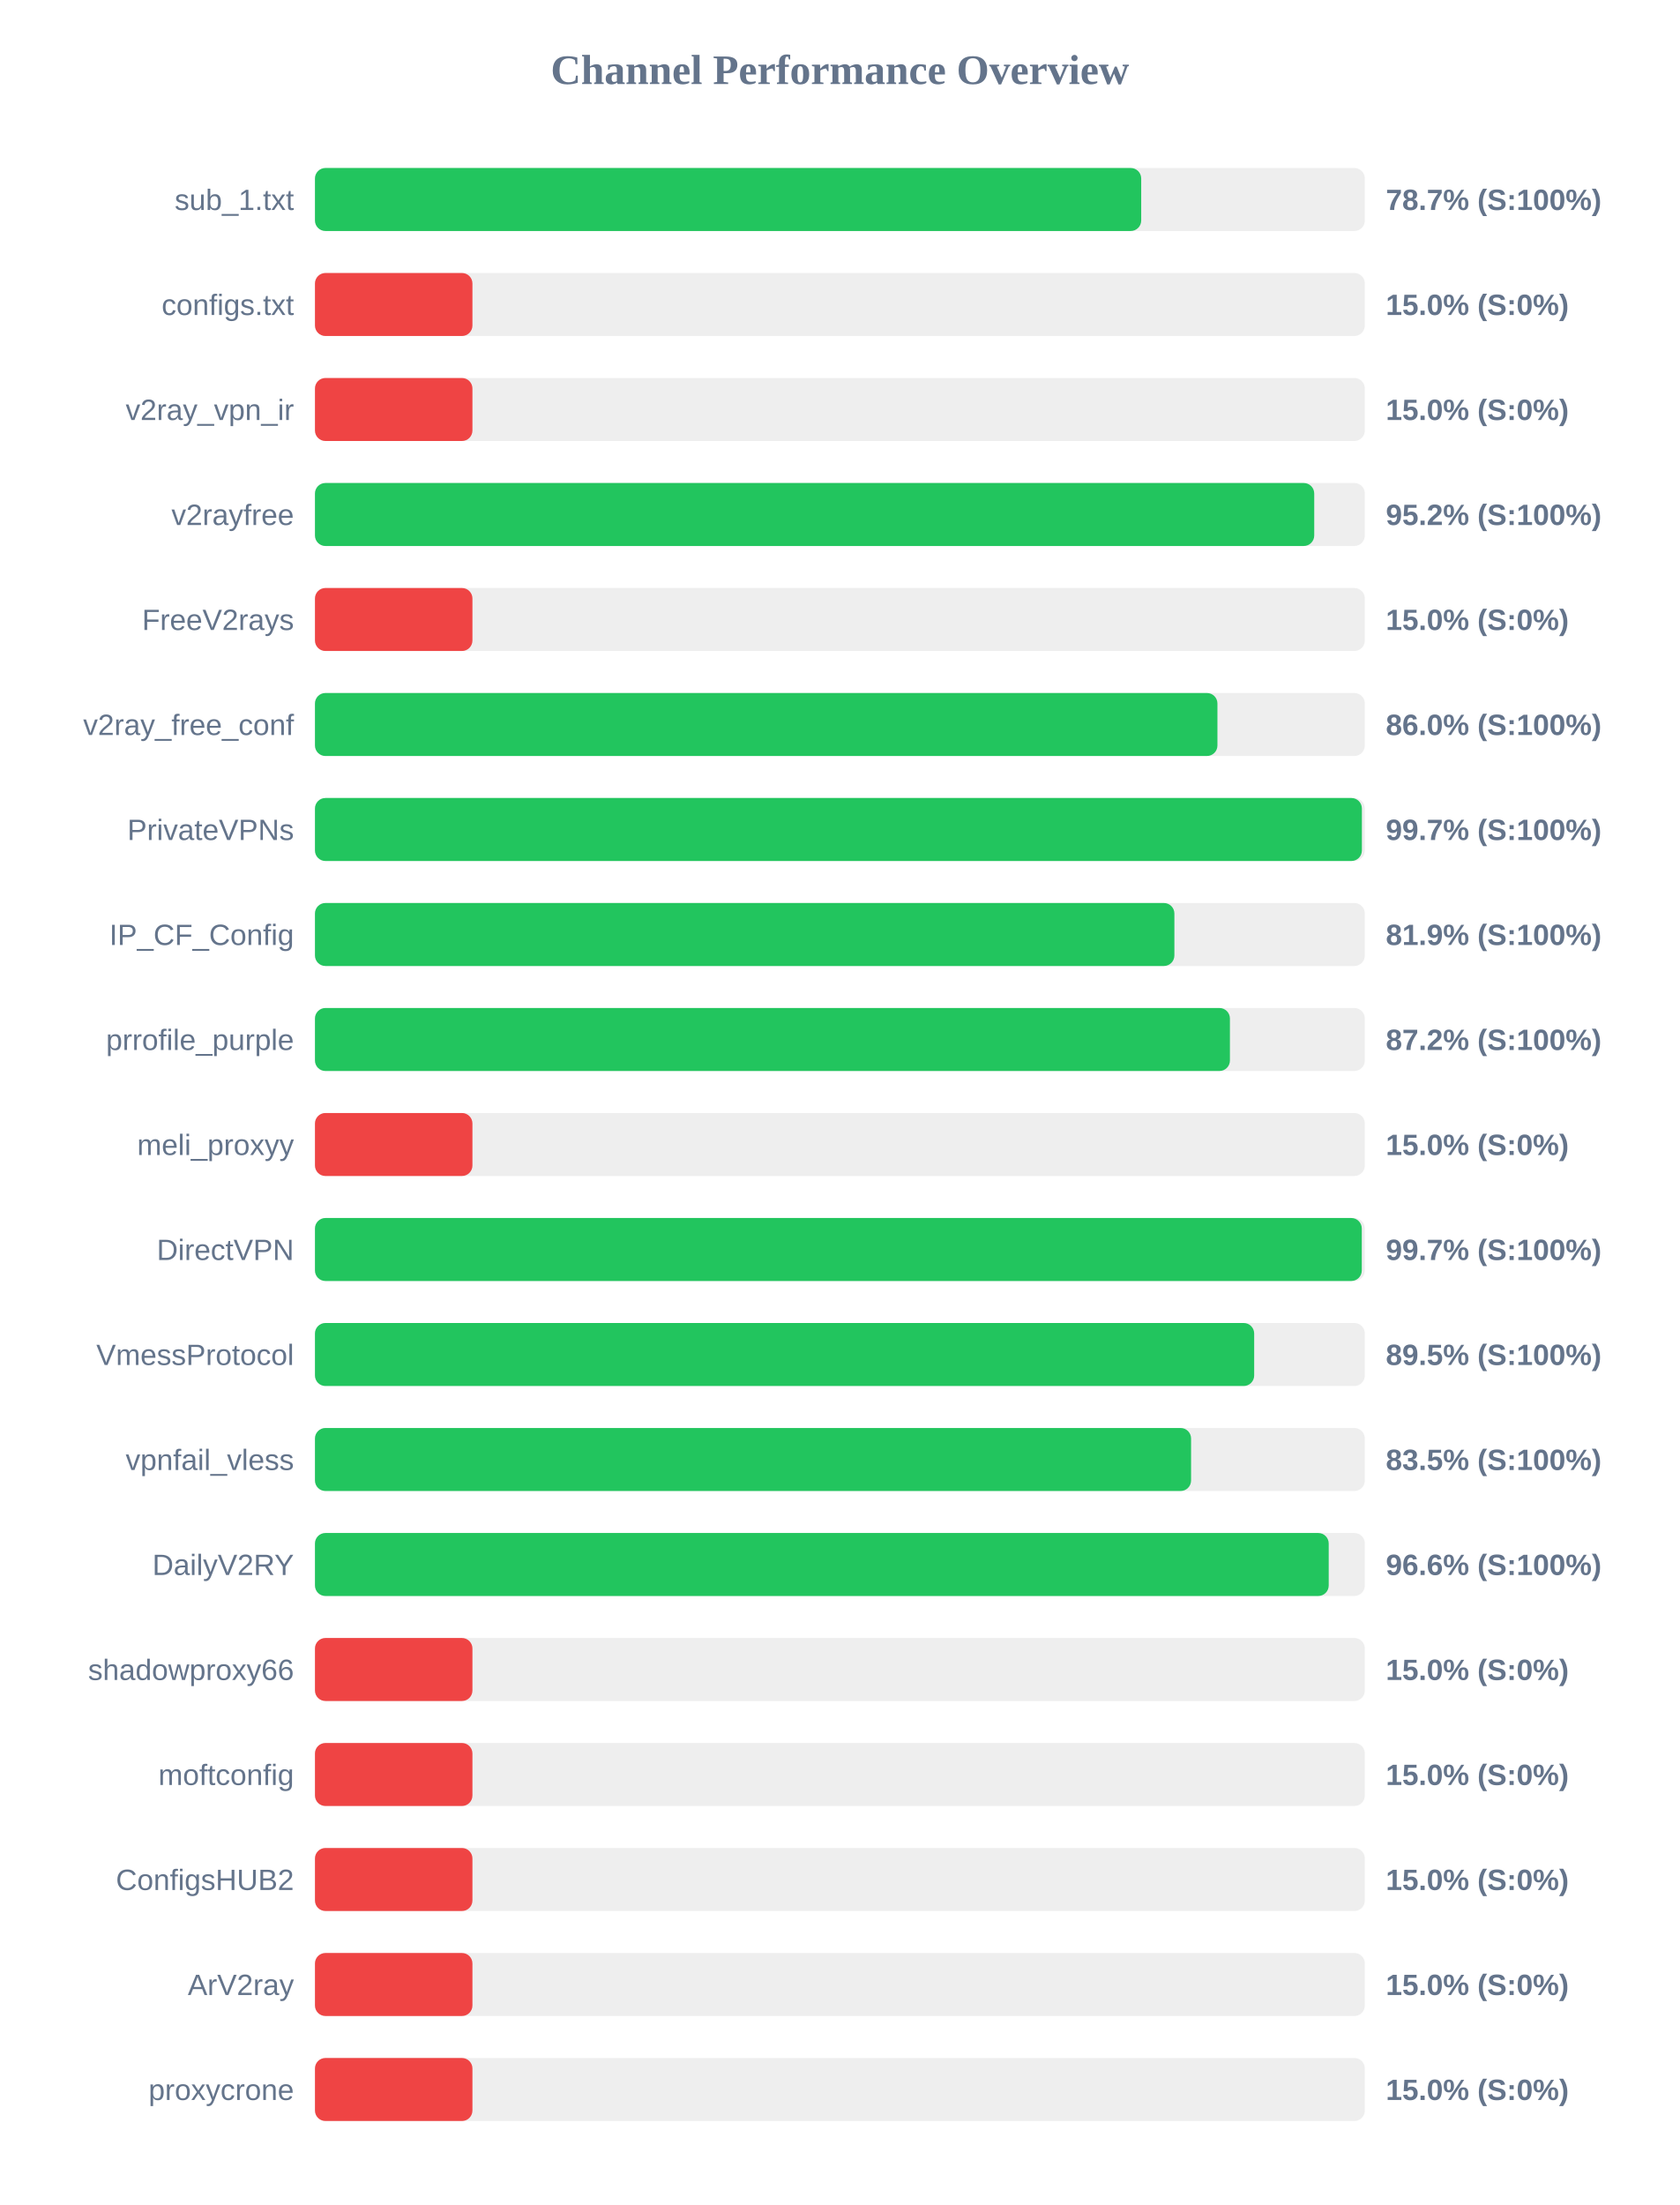
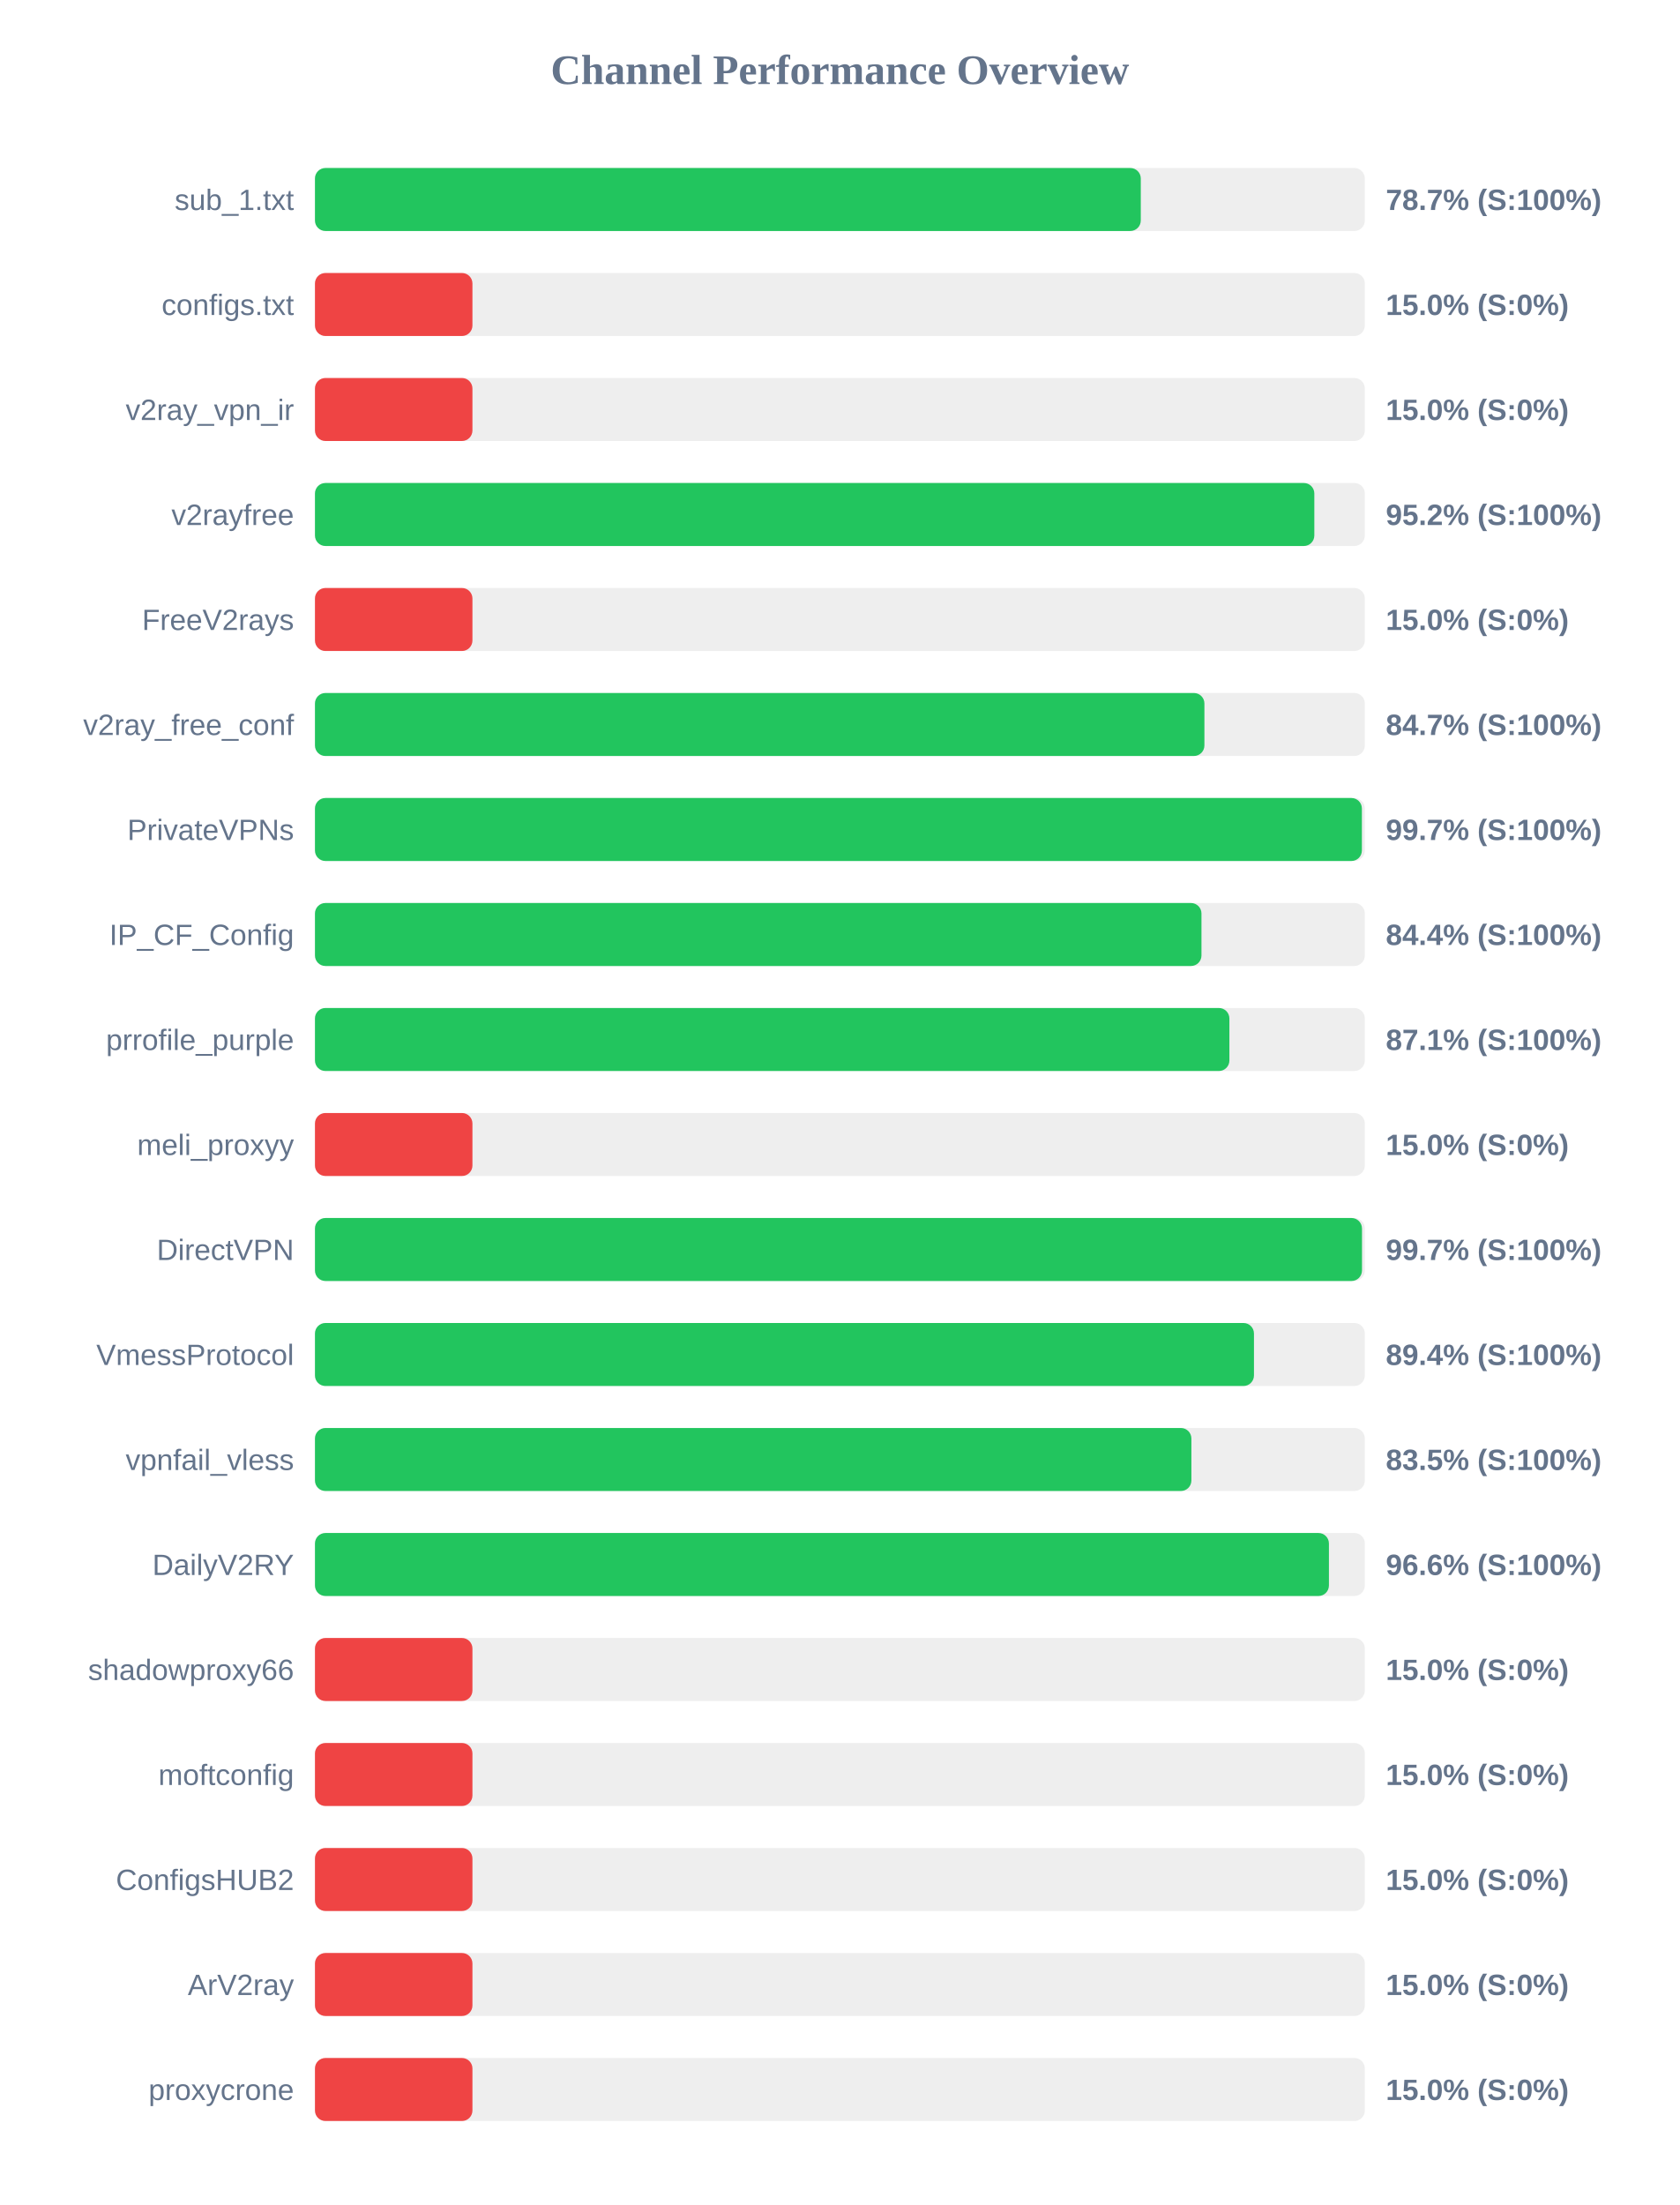
<svg xmlns="http://www.w3.org/2000/svg" width="800" height="1050" version="1.1">
  <style>
        .row { font: 14px Arial; fill: #64748b; }
        .score { font: bold 14px Arial; fill: #64748b; }
    </style>
  <text x="400" y="40" text-anchor="middle" font-size="20px" font-weight="bold" fill="#64748b">Channel Performance Overview</text>
  <rect x="150" y="80" width="500" height="30" fill="#eee" rx="5" />
-   <rect x="150" y="80" width="393.5" height="30" fill="#22c55e" rx="5" />
+   <rect x="150" y="80" width="393.3" height="30" fill="#22c55e" rx="5" />
  <text x="140" y="100" text-anchor="end" class="row">sub_1.txt</text>
  <text x="660" y="100" text-anchor="start" class="score">78.7% (S:100%)</text>
  <rect x="150" y="130" width="500" height="30" fill="#eee" rx="5" />
  <rect x="150" y="130" width="75.0" height="30" fill="#ef4444" rx="5" />
  <text x="140" y="150" text-anchor="end" class="row">configs.txt</text>
  <text x="660" y="150" text-anchor="start" class="score">15.0% (S:0%)</text>
  <rect x="150" y="180" width="500" height="30" fill="#eee" rx="5" />
  <rect x="150" y="180" width="75.0" height="30" fill="#ef4444" rx="5" />
  <text x="140" y="200" text-anchor="end" class="row">v2ray_vpn_ir</text>
  <text x="660" y="200" text-anchor="start" class="score">15.0% (S:0%)</text>
  <rect x="150" y="230" width="500" height="30" fill="#eee" rx="5" />
-   <rect x="150" y="230" width="475.9" height="30" fill="#22c55e" rx="5" />
+   <rect x="150" y="230" width="475.95" height="30" fill="#22c55e" rx="5" />
  <text x="140" y="250" text-anchor="end" class="row">v2rayfree</text>
  <text x="660" y="250" text-anchor="start" class="score">95.2% (S:100%)</text>
  <rect x="150" y="280" width="500" height="30" fill="#eee" rx="5" />
  <rect x="150" y="280" width="75.0" height="30" fill="#ef4444" rx="5" />
  <text x="140" y="300" text-anchor="end" class="row">FreeV2rays</text>
  <text x="660" y="300" text-anchor="start" class="score">15.0% (S:0%)</text>
  <rect x="150" y="330" width="500" height="30" fill="#eee" rx="5" />
-   <rect x="150" y="330" width="429.8" height="30" fill="#22c55e" rx="5" />
+   <rect x="150" y="330" width="423.6" height="30" fill="#22c55e" rx="5" />
  <text x="140" y="350" text-anchor="end" class="row">v2ray_free_conf</text>
-   <text x="660" y="350" text-anchor="start" class="score">86.0% (S:100%)</text>
+   <text x="660" y="350" text-anchor="start" class="score">84.7% (S:100%)</text>
  <rect x="150" y="380" width="500" height="30" fill="#eee" rx="5" />
  <rect x="150" y="380" width="498.6" height="30" fill="#22c55e" rx="5" />
  <text x="140" y="400" text-anchor="end" class="row">PrivateVPNs</text>
  <text x="660" y="400" text-anchor="start" class="score">99.7% (S:100%)</text>
  <rect x="150" y="430" width="500" height="30" fill="#eee" rx="5" />
-   <rect x="150" y="430" width="409.3" height="30" fill="#22c55e" rx="5" />
+   <rect x="150" y="430" width="422.2" height="30" fill="#22c55e" rx="5" />
  <text x="140" y="450" text-anchor="end" class="row">IP_CF_Config</text>
-   <text x="660" y="450" text-anchor="start" class="score">81.9% (S:100%)</text>
+   <text x="660" y="450" text-anchor="start" class="score">84.4% (S:100%)</text>
  <rect x="150" y="480" width="500" height="30" fill="#eee" rx="5" />
-   <rect x="150" y="480" width="435.75" height="30" fill="#22c55e" rx="5" />
+   <rect x="150" y="480" width="435.5" height="30" fill="#22c55e" rx="5" />
  <text x="140" y="500" text-anchor="end" class="row">prrofile_purple</text>
-   <text x="660" y="500" text-anchor="start" class="score">87.2% (S:100%)</text>
+   <text x="660" y="500" text-anchor="start" class="score">87.1% (S:100%)</text>
  <rect x="150" y="530" width="500" height="30" fill="#eee" rx="5" />
  <rect x="150" y="530" width="75.0" height="30" fill="#ef4444" rx="5" />
  <text x="140" y="550" text-anchor="end" class="row">meli_proxyy</text>
  <text x="660" y="550" text-anchor="start" class="score">15.0% (S:0%)</text>
  <rect x="150" y="580" width="500" height="30" fill="#eee" rx="5" />
-   <rect x="150" y="580" width="498.55" height="30" fill="#22c55e" rx="5" />
+   <rect x="150" y="580" width="498.65" height="30" fill="#22c55e" rx="5" />
  <text x="140" y="600" text-anchor="end" class="row">DirectVPN</text>
  <text x="660" y="600" text-anchor="start" class="score">99.7% (S:100%)</text>
  <rect x="150" y="630" width="500" height="30" fill="#eee" rx="5" />
-   <rect x="150" y="630" width="447.3" height="30" fill="#22c55e" rx="5" />
+   <rect x="150" y="630" width="447.2" height="30" fill="#22c55e" rx="5" />
  <text x="140" y="650" text-anchor="end" class="row">VmessProtocol</text>
-   <text x="660" y="650" text-anchor="start" class="score">89.5% (S:100%)</text>
+   <text x="660" y="650" text-anchor="start" class="score">89.4% (S:100%)</text>
  <rect x="150" y="680" width="500" height="30" fill="#eee" rx="5" />
-   <rect x="150" y="680" width="417.25" height="30" fill="#22c55e" rx="5" />
+   <rect x="150" y="680" width="417.4" height="30" fill="#22c55e" rx="5" />
  <text x="140" y="700" text-anchor="end" class="row">vpnfail_vless</text>
  <text x="660" y="700" text-anchor="start" class="score">83.5% (S:100%)</text>
  <rect x="150" y="730" width="500" height="30" fill="#eee" rx="5" />
-   <rect x="150" y="730" width="482.8" height="30" fill="#22c55e" rx="5" />
+   <rect x="150" y="730" width="482.9" height="30" fill="#22c55e" rx="5" />
  <text x="140" y="750" text-anchor="end" class="row">DailyV2RY</text>
  <text x="660" y="750" text-anchor="start" class="score">96.6% (S:100%)</text>
  <rect x="150" y="780" width="500" height="30" fill="#eee" rx="5" />
  <rect x="150" y="780" width="75.0" height="30" fill="#ef4444" rx="5" />
  <text x="140" y="800" text-anchor="end" class="row">shadowproxy66</text>
  <text x="660" y="800" text-anchor="start" class="score">15.0% (S:0%)</text>
  <rect x="150" y="830" width="500" height="30" fill="#eee" rx="5" />
  <rect x="150" y="830" width="75.0" height="30" fill="#ef4444" rx="5" />
  <text x="140" y="850" text-anchor="end" class="row">moftconfig</text>
  <text x="660" y="850" text-anchor="start" class="score">15.0% (S:0%)</text>
  <rect x="150" y="880" width="500" height="30" fill="#eee" rx="5" />
  <rect x="150" y="880" width="75.0" height="30" fill="#ef4444" rx="5" />
  <text x="140" y="900" text-anchor="end" class="row">ConfigsHUB2</text>
  <text x="660" y="900" text-anchor="start" class="score">15.0% (S:0%)</text>
  <rect x="150" y="930" width="500" height="30" fill="#eee" rx="5" />
  <rect x="150" y="930" width="75.0" height="30" fill="#ef4444" rx="5" />
  <text x="140" y="950" text-anchor="end" class="row">ArV2ray</text>
  <text x="660" y="950" text-anchor="start" class="score">15.0% (S:0%)</text>
  <rect x="150" y="980" width="500" height="30" fill="#eee" rx="5" />
  <rect x="150" y="980" width="75.0" height="30" fill="#ef4444" rx="5" />
  <text x="140" y="1000" text-anchor="end" class="row">proxycrone</text>
  <text x="660" y="1000" text-anchor="start" class="score">15.0% (S:0%)</text>
</svg>
